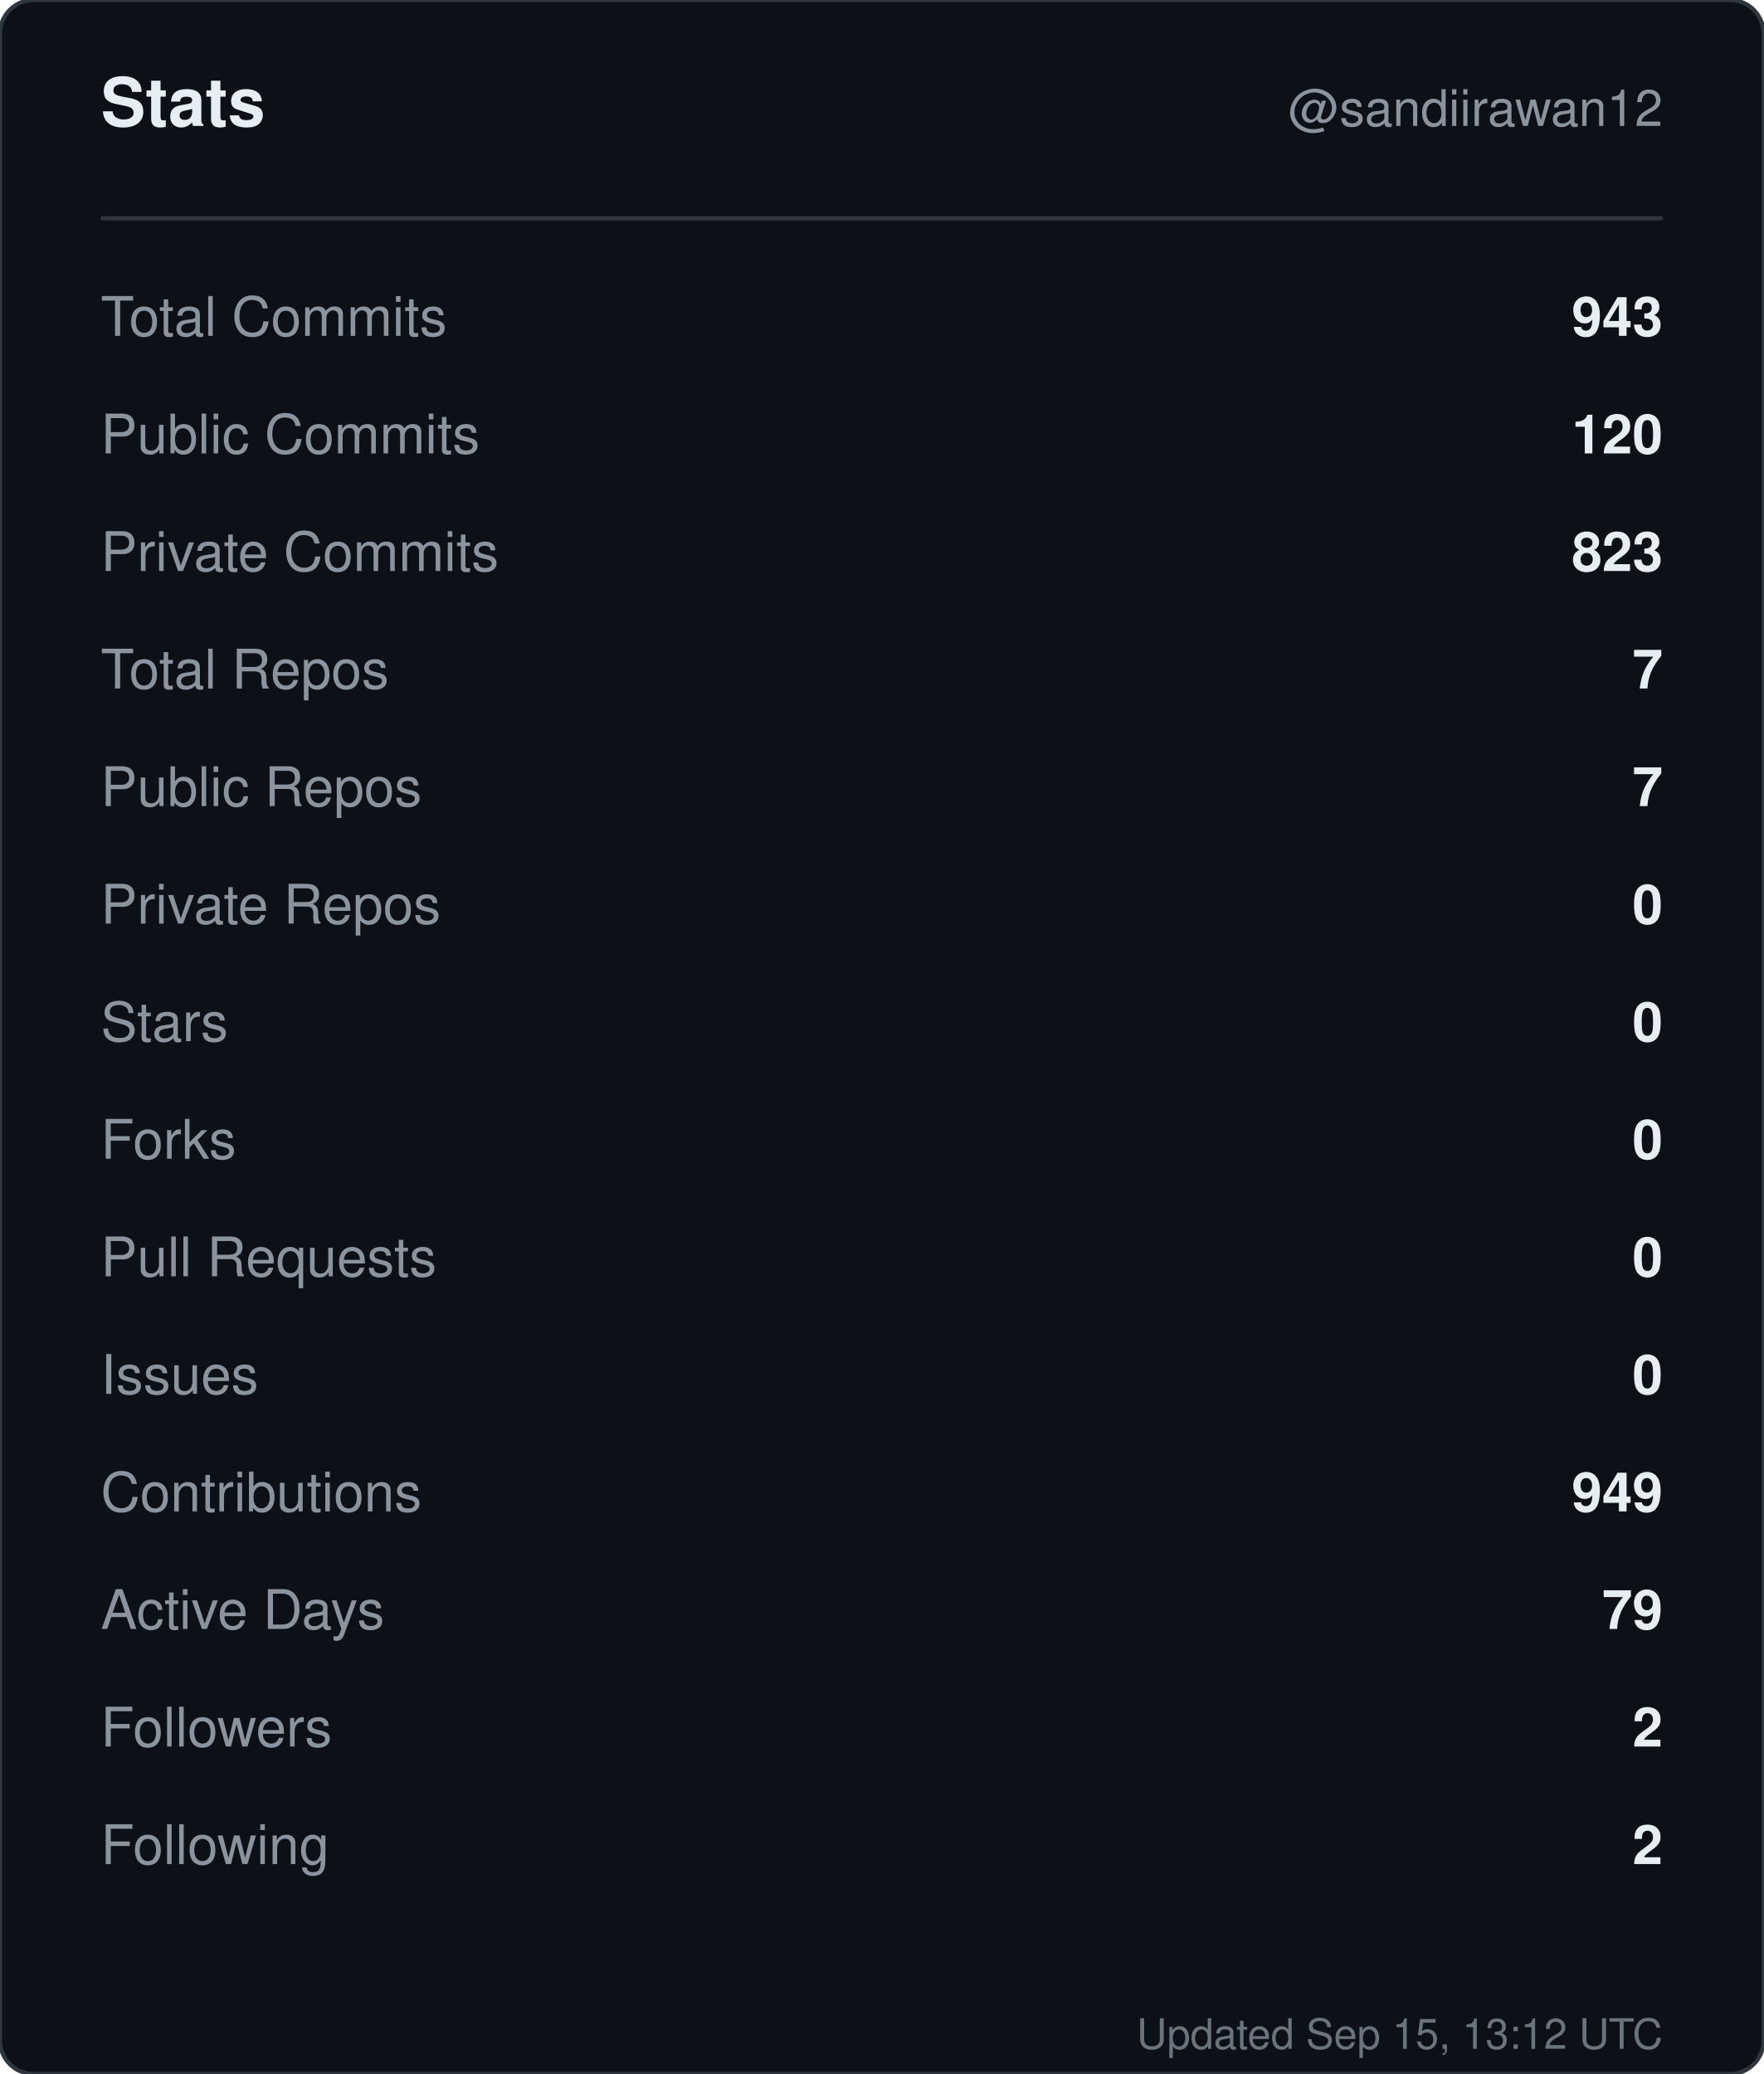
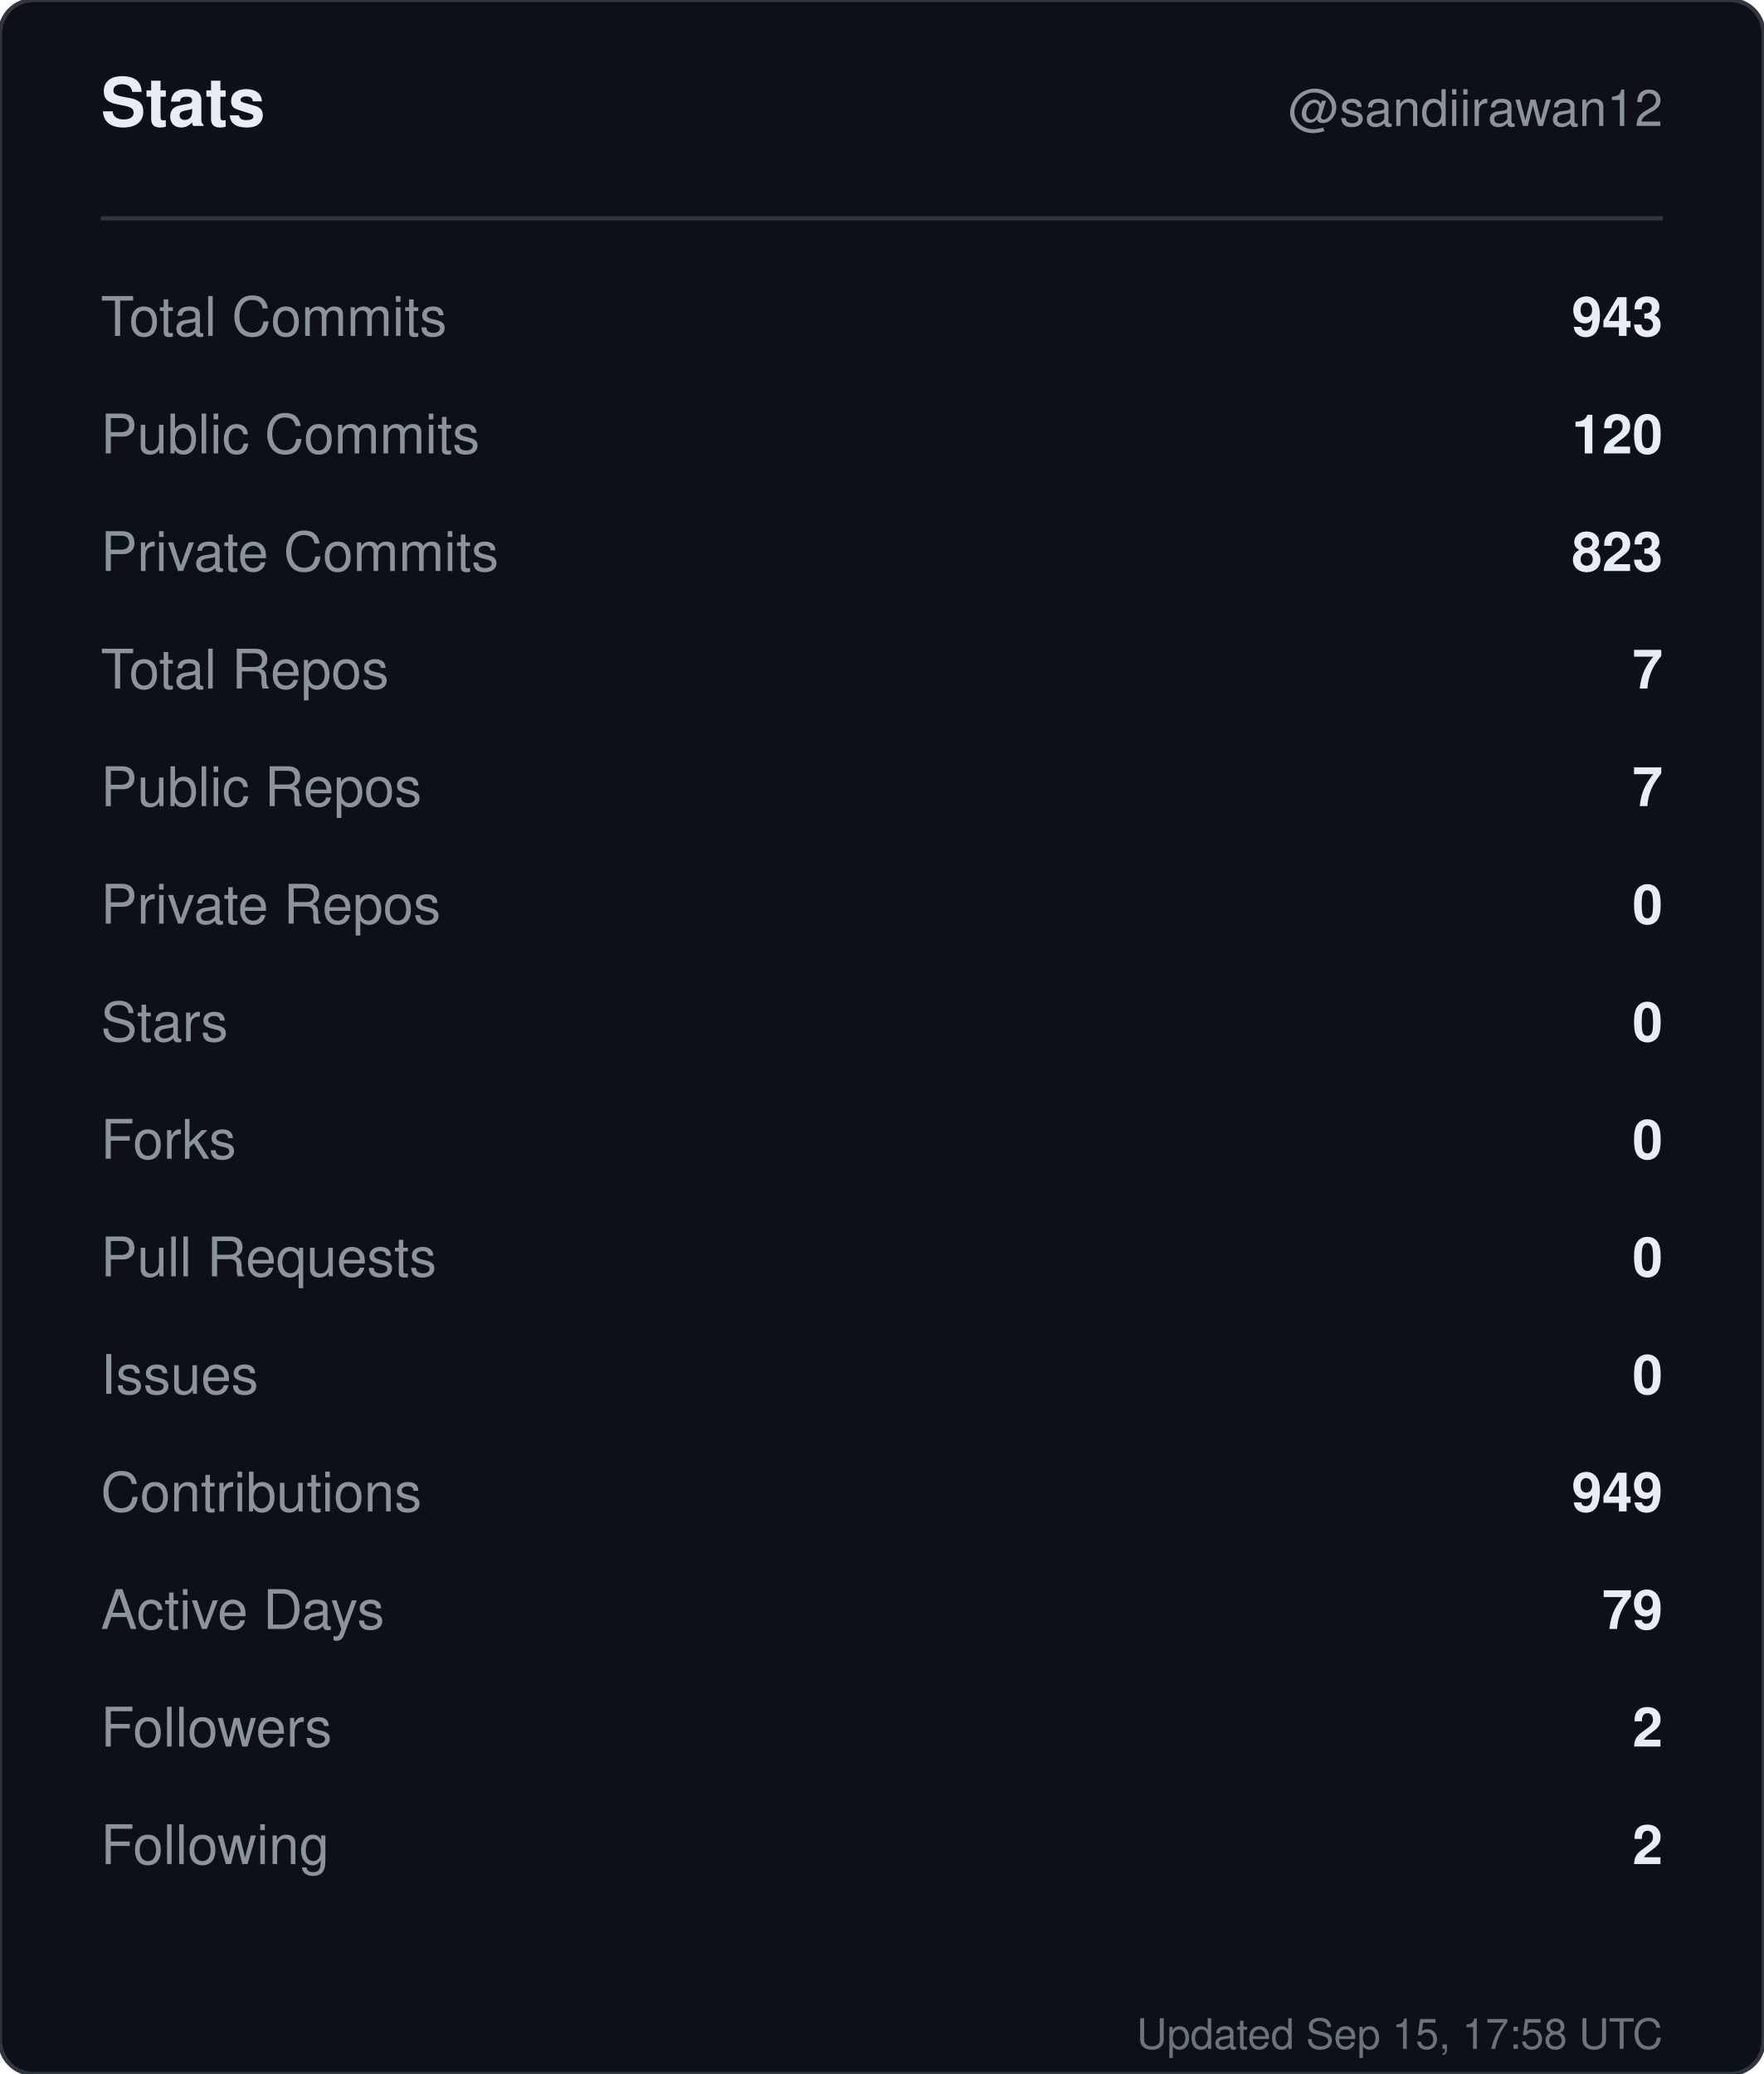
<svg xmlns="http://www.w3.org/2000/svg" width="420" height="494" viewBox="0 0 420 494" role="img" aria-label="Stats for sandiirawan12">
  <rect width="420" height="494" rx="8" fill="#0d1117" stroke="#30363d" />
  <g font-family="-apple-system, BlinkMacSystemFont, Segoe UI, Helvetica, Arial, sans-serif">
    <text x="24" y="30" fill="#e6edf3" font-size="16" font-weight="700">Stats</text>
    <text x="396" y="30" fill="#8b949e" font-size="12" text-anchor="end">@sandiirawan12</text>
    <line x1="24" y1="52" x2="396" y2="52" stroke="#30363d" />
    <text x="24" y="80" fill="#8b949e" font-size="13">Total Commits</text>
    <text x="396" y="80" fill="#e6edf3" font-size="13" font-weight="600" text-anchor="end">943</text>
    <text x="24" y="108" fill="#8b949e" font-size="13">Public Commits</text>
    <text x="396" y="108" fill="#e6edf3" font-size="13" font-weight="600" text-anchor="end">120</text>
    <text x="24" y="136" fill="#8b949e" font-size="13">Private Commits</text>
    <text x="396" y="136" fill="#e6edf3" font-size="13" font-weight="600" text-anchor="end">823</text>
    <text x="24" y="164" fill="#8b949e" font-size="13">Total Repos</text>
    <text x="396" y="164" fill="#e6edf3" font-size="13" font-weight="600" text-anchor="end">7</text>
    <text x="24" y="192" fill="#8b949e" font-size="13">Public Repos</text>
    <text x="396" y="192" fill="#e6edf3" font-size="13" font-weight="600" text-anchor="end">7</text>
    <text x="24" y="220" fill="#8b949e" font-size="13">Private Repos</text>
    <text x="396" y="220" fill="#e6edf3" font-size="13" font-weight="600" text-anchor="end">0</text>
    <text x="24" y="248" fill="#8b949e" font-size="13">Stars</text>
    <text x="396" y="248" fill="#e6edf3" font-size="13" font-weight="600" text-anchor="end">0</text>
    <text x="24" y="276" fill="#8b949e" font-size="13">Forks</text>
    <text x="396" y="276" fill="#e6edf3" font-size="13" font-weight="600" text-anchor="end">0</text>
    <text x="24" y="304" fill="#8b949e" font-size="13">Pull Requests</text>
    <text x="396" y="304" fill="#e6edf3" font-size="13" font-weight="600" text-anchor="end">0</text>
    <text x="24" y="332" fill="#8b949e" font-size="13">Issues</text>
    <text x="396" y="332" fill="#e6edf3" font-size="13" font-weight="600" text-anchor="end">0</text>
    <text x="24" y="360" fill="#8b949e" font-size="13">Contributions</text>
    <text x="396" y="360" fill="#e6edf3" font-size="13" font-weight="600" text-anchor="end">949</text>
    <text x="24" y="388" fill="#8b949e" font-size="13">Active Days</text>
    <text x="396" y="388" fill="#e6edf3" font-size="13" font-weight="600" text-anchor="end">79</text>
    <text x="24" y="416" fill="#8b949e" font-size="13">Followers</text>
    <text x="396" y="416" fill="#e6edf3" font-size="13" font-weight="600" text-anchor="end">2</text>
    <text x="24" y="444" fill="#8b949e" font-size="13">Following</text>
    <text x="396" y="444" fill="#e6edf3" font-size="13" font-weight="600" text-anchor="end">2</text>
-     <text x="396" y="488" fill="#8b949e" font-size="10" text-anchor="end" opacity="0.75">Updated Sep 15, 13:12 UTC</text>
+     <text x="396" y="488" fill="#8b949e" font-size="10" text-anchor="end" opacity="0.75">Updated Sep 15, 17:58 UTC</text>
  </g>
</svg>
